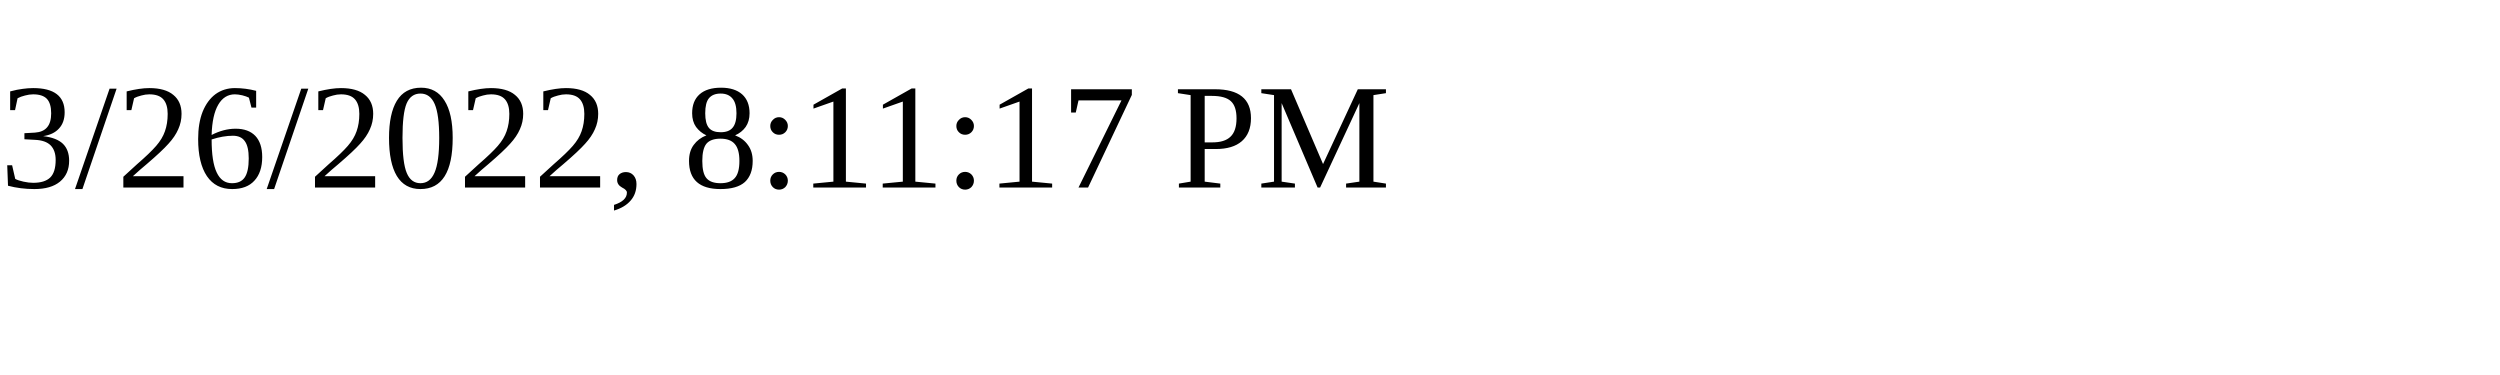
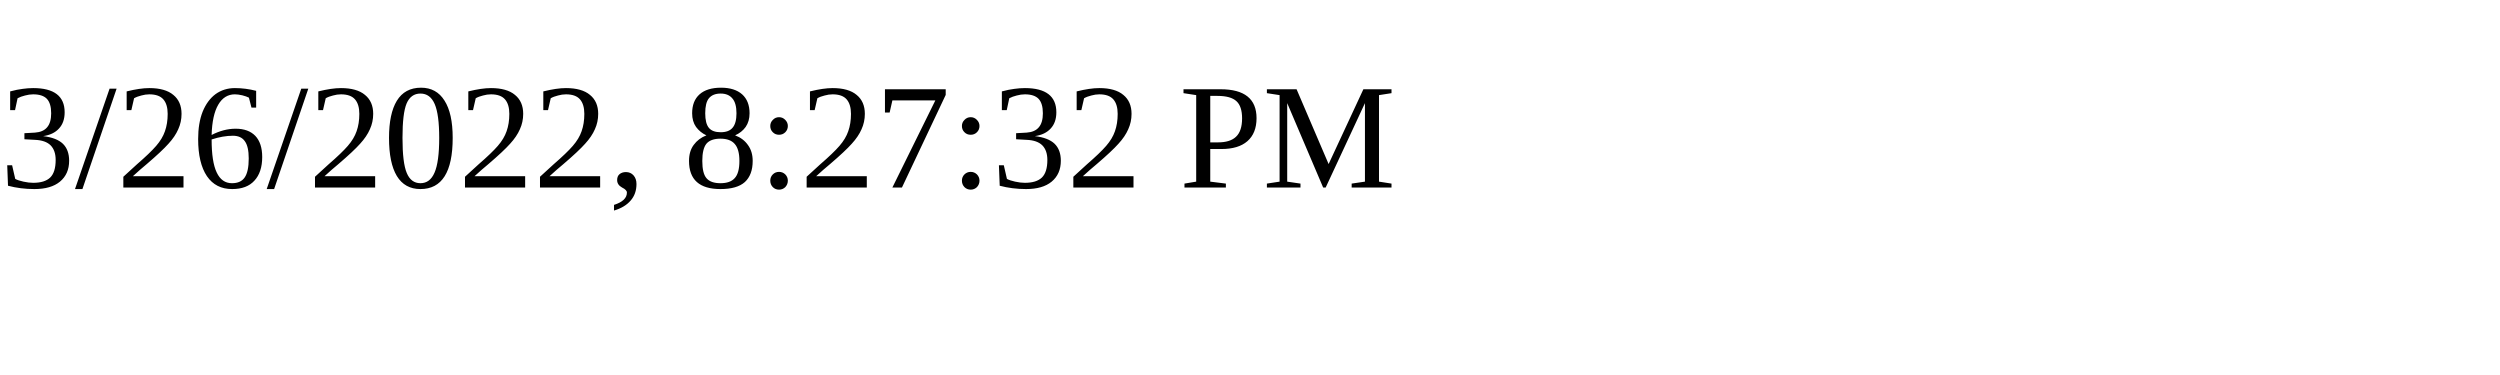
<svg xmlns="http://www.w3.org/2000/svg" height="30" width="200">
-   <text x="0" y="15">3/26/2022, 8:11:17 PM</text>
+   <text x="0" y="15">3/26/2022, 8:27:32 PM</text>
</svg>
